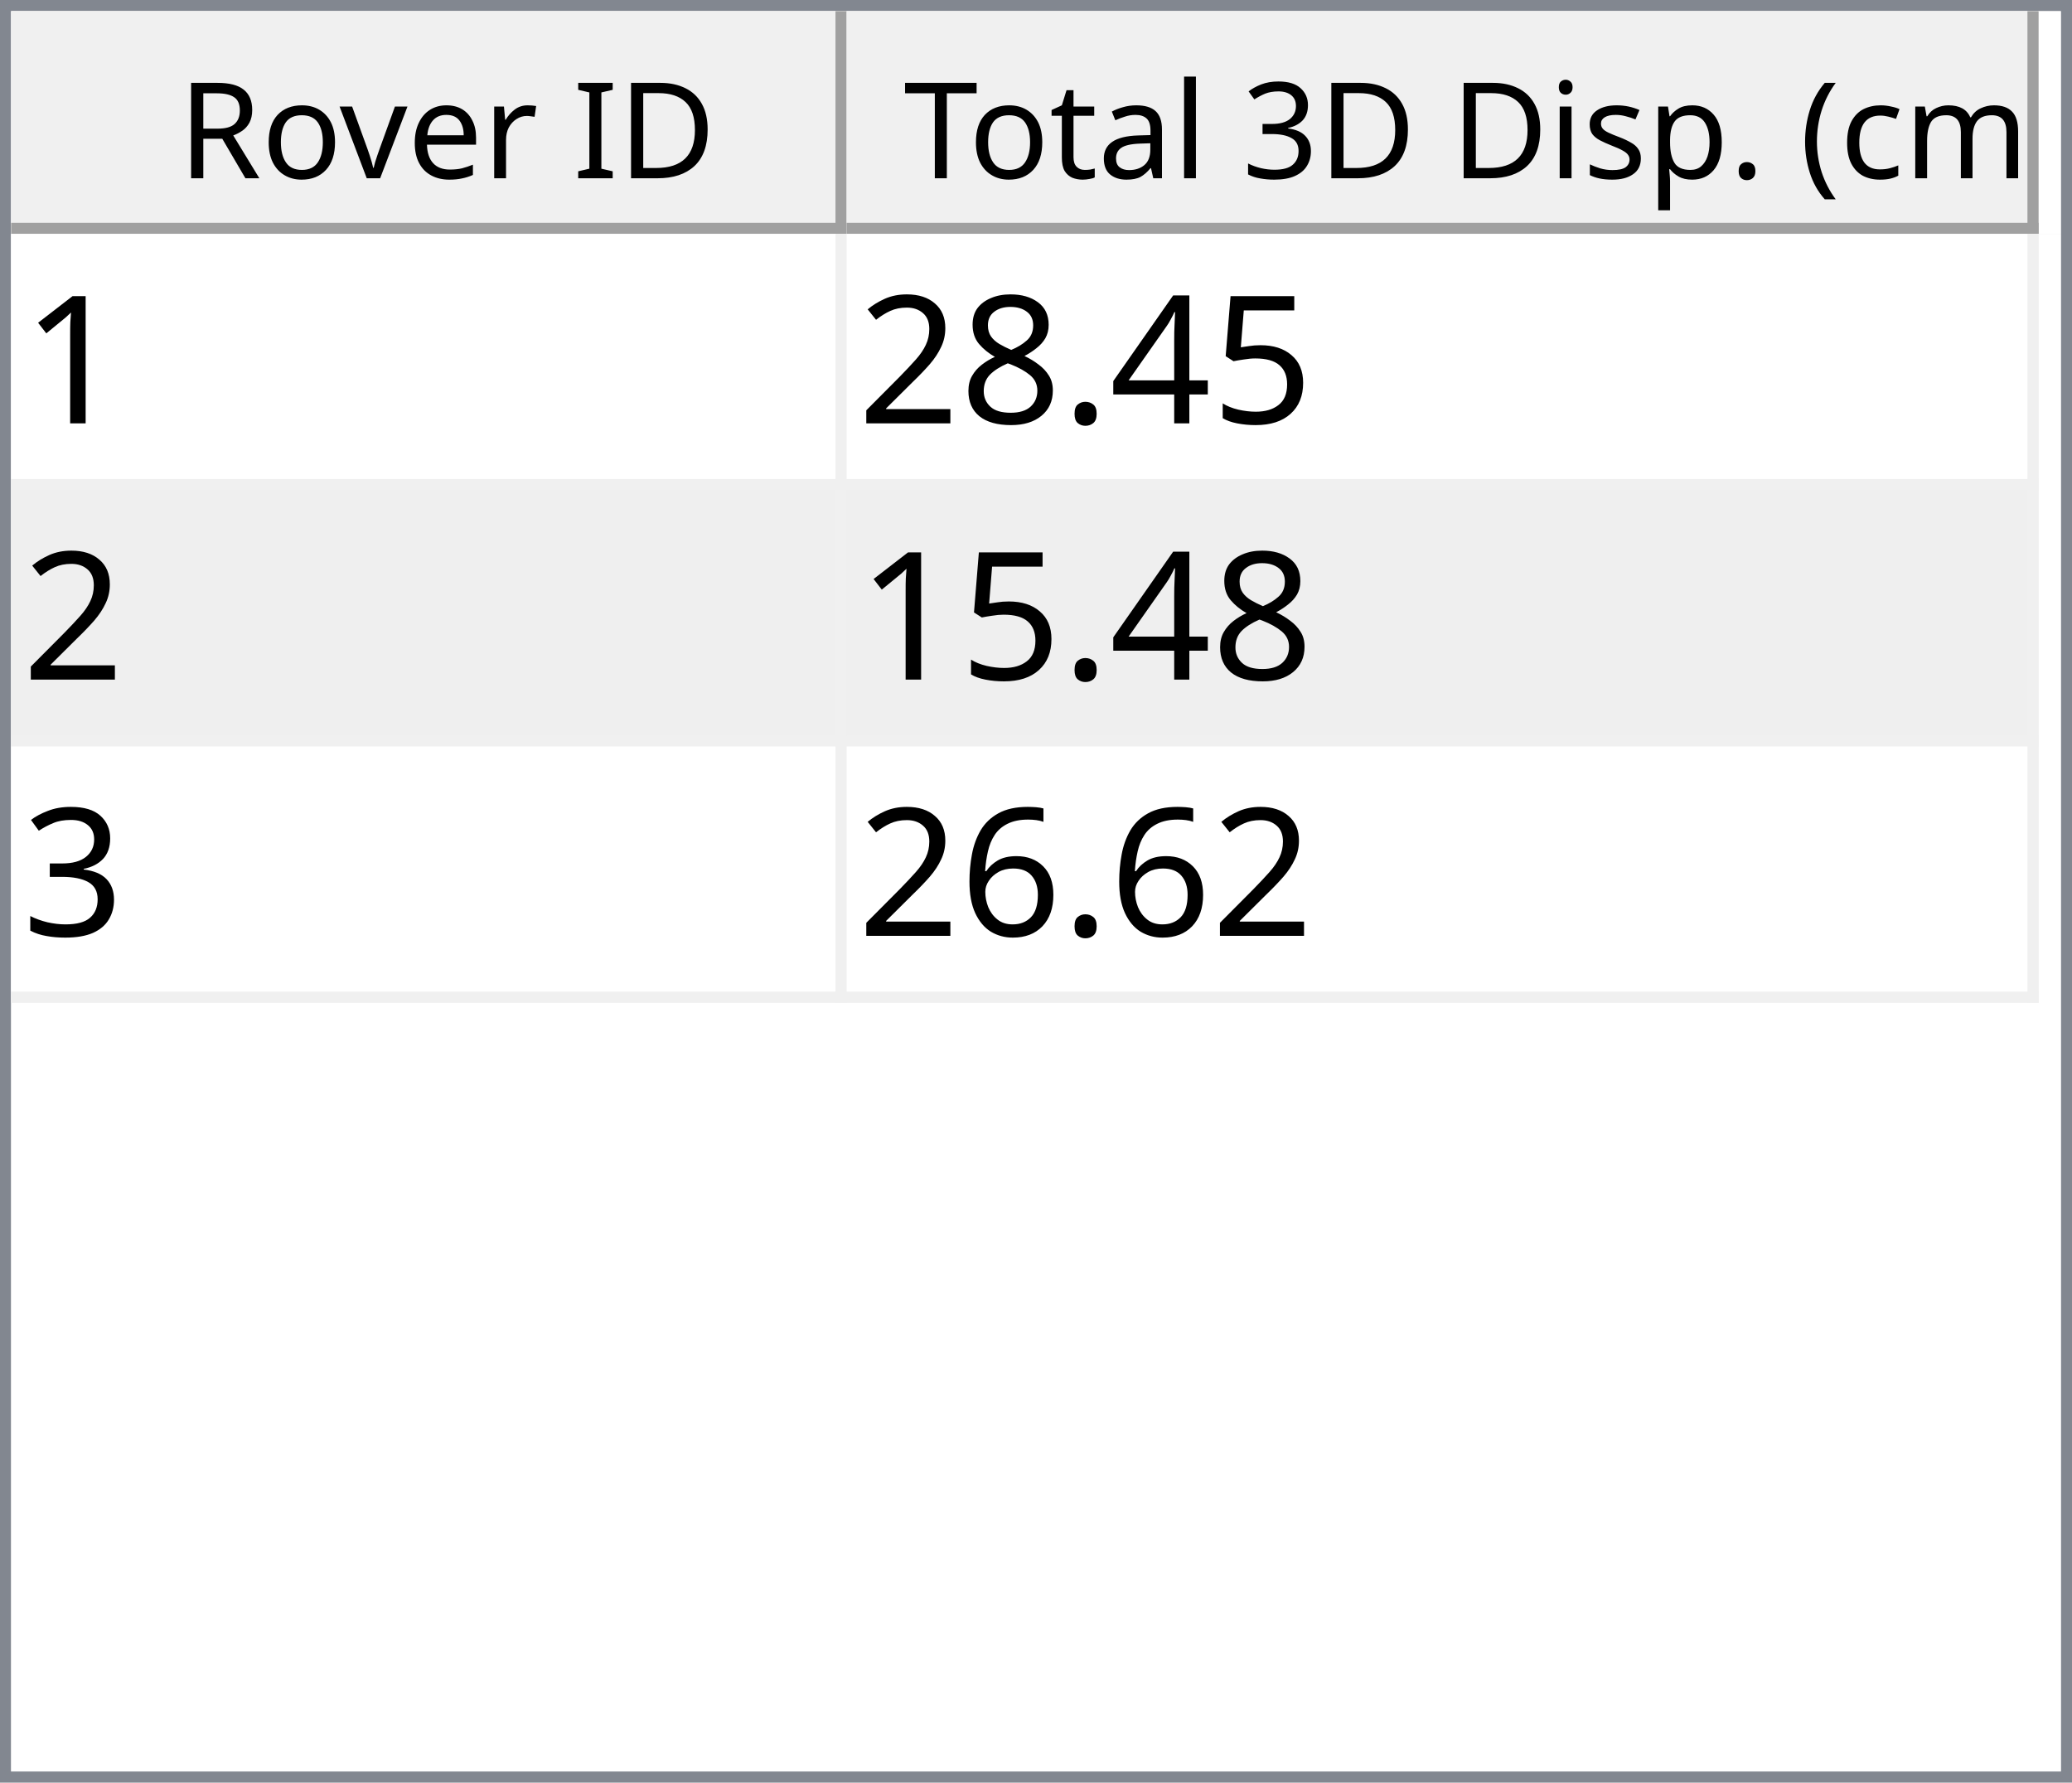
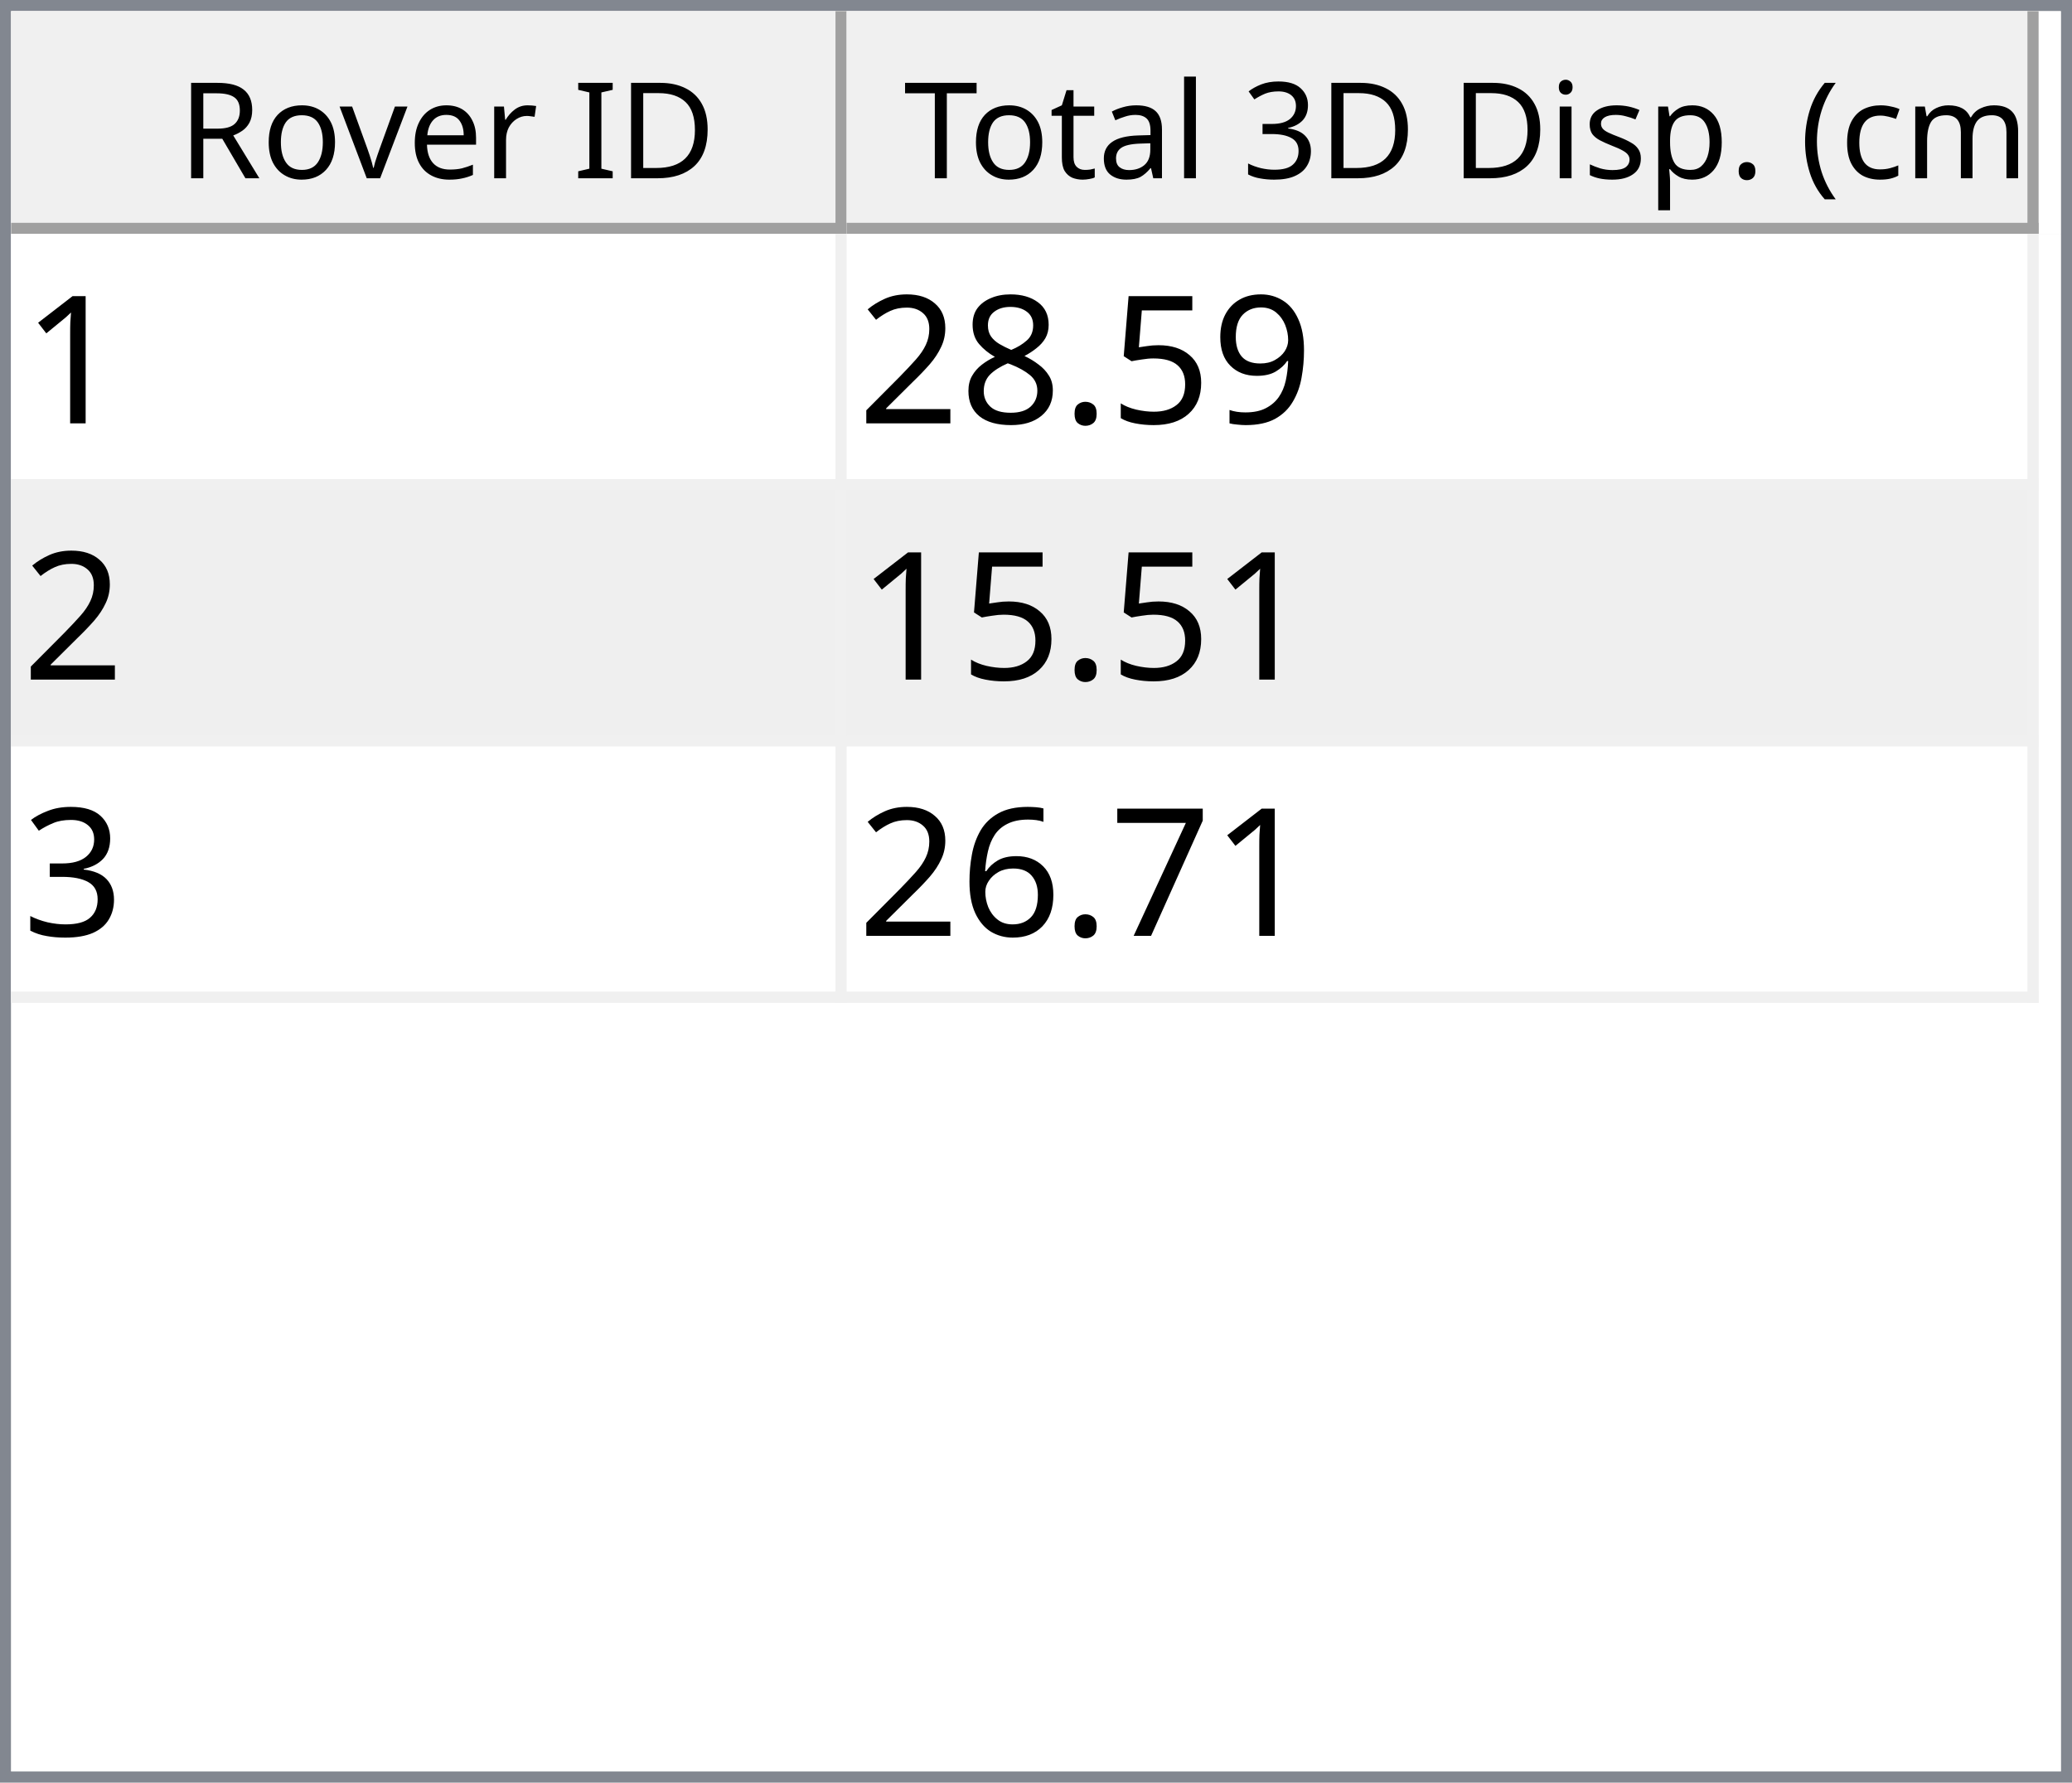
<svg xmlns="http://www.w3.org/2000/svg" style="fill-opacity:1; color-rendering:auto; color-interpolation:auto; text-rendering:auto; stroke:black; stroke-linecap:square; stroke-miterlimit:10; shape-rendering:auto; stroke-opacity:1; fill:black; stroke-dasharray:none; font-weight:normal; stroke-width:1; font-family:'Dialog'; font-style:normal; stroke-linejoin:miter; font-size:12px; stroke-dashoffset:0; image-rendering:auto;" width="186" height="160">
  <defs id="genericDefs" />
  <g>
    <defs id="defs1">
      <clipPath clipPathUnits="userSpaceOnUse" id="clipPath1">
        <path d="M0 0 L186 0 L186 160 L0 160 L0 0 Z" />
      </clipPath>
      <clipPath clipPathUnits="userSpaceOnUse" id="clipPath2">
        <path d="M0 0 L0 160 L186 160 L186 0 Z" />
      </clipPath>
      <clipPath clipPathUnits="userSpaceOnUse" id="clipPath3">
        <path d="M0 0 L0 20 L184 20 L184 0 Z" />
      </clipPath>
      <clipPath clipPathUnits="userSpaceOnUse" id="clipPath4">
        <path d="M0 0 L0 20 L75 20 L75 0 Z" />
      </clipPath>
      <clipPath clipPathUnits="userSpaceOnUse" id="clipPath5">
        <path d="M1 1 L1 19 L74 19 L74 1 Z" />
      </clipPath>
      <clipPath clipPathUnits="userSpaceOnUse" id="clipPath6">
        <path d="M0 0 L0 18 L73 18 L73 0 Z" />
      </clipPath>
      <clipPath clipPathUnits="userSpaceOnUse" id="clipPath7">
        <path d="M-0.5 -0.5 L-0.5 19.5 L74.5 19.5 L74.5 -0.5 Z" />
      </clipPath>
      <clipPath clipPathUnits="userSpaceOnUse" id="clipPath8">
        <path d="M0 0 L0 20 L107 20 L107 0 Z" />
      </clipPath>
      <clipPath clipPathUnits="userSpaceOnUse" id="clipPath9">
        <path d="M1 1 L1 19 L106 19 L106 1 Z" />
      </clipPath>
      <clipPath clipPathUnits="userSpaceOnUse" id="clipPath10">
        <path d="M0 0 L0 18 L105 18 L105 0 Z" />
      </clipPath>
      <clipPath clipPathUnits="userSpaceOnUse" id="clipPath11">
        <path d="M-0.5 -0.5 L-0.5 19.5 L106.5 19.5 L106.5 -0.5 Z" />
      </clipPath>
      <clipPath clipPathUnits="userSpaceOnUse" id="clipPath12">
        <path d="M0 0 L0 138 L184 138 L184 0 Z" />
      </clipPath>
      <clipPath clipPathUnits="userSpaceOnUse" id="clipPath13">
        <path d="M0 0 L0 69 L182 69 L182 0 Z" />
      </clipPath>
      <clipPath clipPathUnits="userSpaceOnUse" id="clipPath14">
        <path d="M-0.5 -0.5 L-0.5 68.5 L181.5 68.5 L181.5 -0.5 Z" />
      </clipPath>
      <clipPath clipPathUnits="userSpaceOnUse" id="clipPath15">
        <path d="M0 0 L0 22 L74 22 L74 0 Z" />
      </clipPath>
      <clipPath clipPathUnits="userSpaceOnUse" id="clipPath16">
        <path d="M0 0 L0 22 L106 22 L106 0 Z" />
      </clipPath>
      <font horiz-adv-x="64.551" id="font1">
        <font-face ascent="107.91" descent="25.098" units-per-em="100" style="font-style:normal; font-family:Segoe UI; font-weight:normal;" />
        <missing-glyph horiz-adv-x="64.551" d="M8.109 0 L8.109 68.266 L56.453 68.266 L56.453 0 L8.109 0 ZM15.328 7.234 L49.219 7.234 L49.219 61.031 L15.328 61.031 L15.328 7.234 Z" />
        <glyph unicode="D" horiz-adv-x="70.117" d="M9.188 0 L9.188 70.016 L28.516 70.016 Q65.531 70.016 65.531 35.891 Q65.531 19.672 55.25 9.836 Q44.969 0 27.734 0 L9.188 0 ZM17.391 62.594 L17.391 7.422 L27.828 7.422 Q41.609 7.422 49.273 14.797 Q56.938 22.172 56.938 35.688 Q56.938 62.594 28.328 62.594 L17.391 62.594 Z" />
        <glyph unicode="I" horiz-adv-x="26.611" d="M17.391 0 L9.188 0 L9.188 70.016 L17.391 70.016 L17.391 0 Z" />
        <glyph unicode=" " horiz-adv-x="27.393" d="" />
        <glyph unicode="r" horiz-adv-x="34.766" d="M34.188 41.891 Q32.078 43.5 28.125 43.5 Q23 43.5 19.555 38.672 Q16.109 33.844 16.109 25.484 L16.109 0 L8.109 0 L8.109 50 L16.109 50 L16.109 39.703 L16.312 39.703 Q18.016 44.969 21.531 47.922 Q25.047 50.875 29.391 50.875 Q32.516 50.875 34.188 50.203 L34.188 41.891 Z" />
        <glyph unicode="e" horiz-adv-x="52.295" d="M48.297 23 L12.984 23 Q13.188 14.656 17.484 10.109 Q21.781 5.562 29.297 5.562 Q37.75 5.562 44.828 11.141 L44.828 3.609 Q38.234 -1.172 27.391 -1.172 Q16.797 -1.172 10.742 5.641 Q4.688 12.453 4.688 24.812 Q4.688 36.469 11.305 43.82 Q17.922 51.172 27.734 51.172 Q37.547 51.172 42.922 44.828 Q48.297 38.484 48.297 27.203 L48.297 23 ZM40.094 29.781 Q40.047 36.719 36.75 40.578 Q33.453 44.438 27.594 44.438 Q21.922 44.438 17.969 40.383 Q14.016 36.328 13.094 29.781 L40.094 29.781 Z" />
        <glyph unicode="v" horiz-adv-x="47.9" d="M47.406 50 L27.484 0 L19.625 0 L0.688 50 L9.469 50 L22.172 13.672 Q23.578 9.672 23.922 6.688 L24.125 6.688 Q24.609 10.453 25.688 13.484 L38.969 50 L47.406 50 Z" />
        <glyph unicode="o" horiz-adv-x="58.594" d="M29 -1.172 Q17.922 -1.172 11.305 5.836 Q4.688 12.844 4.688 24.422 Q4.688 37.016 11.57 44.094 Q18.453 51.172 30.172 51.172 Q41.359 51.172 47.633 44.289 Q53.906 37.406 53.906 25.203 Q53.906 13.234 47.141 6.031 Q40.375 -1.172 29 -1.172 ZM29.594 44.438 Q21.875 44.438 17.383 39.188 Q12.891 33.938 12.891 24.703 Q12.891 15.828 17.43 10.695 Q21.969 5.562 29.594 5.562 Q37.359 5.562 41.531 10.594 Q45.703 15.625 45.703 24.906 Q45.703 34.281 41.531 39.359 Q37.359 44.438 29.594 44.438 Z" />
        <glyph unicode="R" horiz-adv-x="59.814" d="M59.375 0 L49.609 0 L37.891 19.625 Q36.281 22.359 34.766 24.289 Q33.25 26.219 31.664 27.438 Q30.078 28.656 28.25 29.219 Q26.422 29.781 24.125 29.781 L17.391 29.781 L17.391 0 L9.188 0 L9.188 70.016 L30.078 70.016 Q34.672 70.016 38.555 68.867 Q42.438 67.719 45.289 65.375 Q48.141 63.031 49.758 59.547 Q51.375 56.062 51.375 51.375 Q51.375 47.703 50.273 44.656 Q49.172 41.609 47.148 39.211 Q45.125 36.812 42.266 35.133 Q39.406 33.453 35.844 32.516 L35.844 32.328 Q37.594 31.547 38.891 30.547 Q40.188 29.547 41.359 28.18 Q42.531 26.812 43.68 25.078 Q44.828 23.344 46.234 21.047 L59.375 0 ZM17.391 62.594 L17.391 37.203 L28.516 37.203 Q31.594 37.203 34.203 38.133 Q36.812 39.062 38.719 40.797 Q40.625 42.531 41.703 45.047 Q42.781 47.562 42.781 50.688 Q42.781 56.297 39.141 59.445 Q35.5 62.594 28.609 62.594 L17.391 62.594 Z" />
        <glyph unicode=")" horiz-adv-x="30.176" d="M8.297 -15.922 L1.172 -15.922 Q16.406 2.344 16.406 26.812 Q16.406 51.469 1.078 70.016 L8.297 70.016 Q23.531 52.156 23.531 26.703 Q23.531 1.375 8.297 -15.922 Z" />
        <glyph unicode="m" horiz-adv-x="86.133" d="M79.109 0 L71.094 0 L71.094 28.719 Q71.094 37.016 68.531 40.727 Q65.969 44.438 59.906 44.438 Q54.781 44.438 51.195 39.75 Q47.609 35.062 47.609 28.516 L47.609 0 L39.594 0 L39.594 29.688 Q39.594 44.438 28.219 44.438 Q22.953 44.438 19.531 40.016 Q16.109 35.594 16.109 28.516 L16.109 0 L8.109 0 L8.109 50 L16.109 50 L16.109 42.094 L16.312 42.094 Q21.625 51.172 31.844 51.172 Q36.969 51.172 40.773 48.312 Q44.578 45.453 46 40.828 Q51.562 51.172 62.594 51.172 Q79.109 51.172 79.109 30.812 L79.109 0 Z" />
        <glyph unicode="c" horiz-adv-x="46.191" d="M42.188 2.297 Q36.422 -1.172 28.516 -1.172 Q17.828 -1.172 11.258 5.789 Q4.688 12.75 4.688 23.828 Q4.688 36.188 11.766 43.68 Q18.844 51.172 30.672 51.172 Q37.25 51.172 42.281 48.734 L42.281 40.531 Q36.719 44.438 30.375 44.438 Q22.703 44.438 17.797 38.945 Q12.891 33.453 12.891 24.516 Q12.891 15.719 17.508 10.641 Q22.125 5.562 29.891 5.562 Q36.422 5.562 42.188 9.906 L42.188 2.297 Z" />
        <glyph unicode="(" horiz-adv-x="30.176" d="M29.109 -15.922 L21.969 -15.922 Q6.844 1.375 6.844 26.703 Q6.844 52.156 21.969 70.016 L29.203 70.016 Q13.875 51.469 13.875 26.812 Q13.875 2.344 29.109 -15.922 Z" />
        <glyph unicode="." horiz-adv-x="21.68" d="M10.891 -1.078 Q8.641 -1.078 7.055 0.539 Q5.469 2.156 5.469 4.391 Q5.469 6.641 7.055 8.273 Q8.641 9.906 10.891 9.906 Q13.188 9.906 14.797 8.273 Q16.406 6.641 16.406 4.391 Q16.406 2.156 14.797 0.539 Q13.188 -1.078 10.891 -1.078 Z" />
        <glyph unicode="p" horiz-adv-x="58.789" d="M16.312 7.234 L16.109 7.234 L16.109 -23 L8.109 -23 L8.109 50 L16.109 50 L16.109 41.219 L16.312 41.219 Q22.219 51.172 33.594 51.172 Q43.266 51.172 48.688 44.461 Q54.109 37.75 54.109 26.469 Q54.109 13.922 48 6.375 Q41.891 -1.172 31.297 -1.172 Q21.578 -1.172 16.312 7.234 ZM16.109 27.391 L16.109 20.406 Q16.109 14.203 20.141 9.883 Q24.172 5.562 30.375 5.562 Q37.641 5.562 41.773 11.133 Q45.906 16.703 45.906 26.609 Q45.906 34.969 42.047 39.703 Q38.188 44.438 31.594 44.438 Q24.609 44.438 20.359 39.578 Q16.109 34.719 16.109 27.391 Z" />
        <glyph unicode="s" horiz-adv-x="42.432" d="M5.078 1.812 L5.078 10.406 Q11.625 5.562 19.484 5.562 Q30.031 5.562 30.031 12.594 Q30.031 14.594 29.125 15.992 Q28.219 17.391 26.68 18.461 Q25.141 19.531 23.07 20.383 Q21 21.234 18.609 22.172 Q15.281 23.484 12.766 24.828 Q10.25 26.172 8.57 27.859 Q6.891 29.547 6.031 31.695 Q5.172 33.844 5.172 36.719 Q5.172 40.234 6.789 42.945 Q8.406 45.656 11.086 47.484 Q13.766 49.312 17.211 50.242 Q20.656 51.172 24.312 51.172 Q30.812 51.172 35.938 48.922 L35.938 40.828 Q30.422 44.438 23.25 44.438 Q21 44.438 19.195 43.922 Q17.391 43.406 16.094 42.477 Q14.797 41.547 14.086 40.258 Q13.375 38.969 13.375 37.406 Q13.375 35.453 14.086 34.133 Q14.797 32.812 16.164 31.789 Q17.531 30.766 19.484 29.938 Q21.438 29.109 23.922 28.125 Q27.25 26.859 29.883 25.516 Q32.516 24.172 34.375 22.484 Q36.234 20.797 37.234 18.602 Q38.234 16.406 38.234 13.375 Q38.234 9.672 36.602 6.938 Q34.969 4.203 32.234 2.398 Q29.5 0.594 25.93 -0.289 Q22.359 -1.172 18.453 -1.172 Q10.75 -1.172 5.078 1.812 Z" />
        <glyph unicode="i" horiz-adv-x="24.219" d="M12.203 62.703 Q10.062 62.703 8.547 64.164 Q7.031 65.625 7.031 67.875 Q7.031 70.125 8.547 71.609 Q10.062 73.094 12.203 73.094 Q14.406 73.094 15.945 71.609 Q17.484 70.125 17.484 67.875 Q17.484 65.719 15.945 64.211 Q14.406 62.703 12.203 62.703 ZM16.109 0 L8.109 0 L8.109 50 L16.109 50 L16.109 0 Z" />
        <glyph unicode="3" horiz-adv-x="53.906" d="M46.531 19.828 Q46.531 15.094 44.75 11.211 Q42.969 7.328 39.719 4.57 Q36.469 1.812 31.93 0.297 Q27.391 -1.219 21.922 -1.219 Q11.922 -1.219 6 2.594 L6 11.188 Q13.094 5.609 22.219 5.609 Q25.875 5.609 28.828 6.539 Q31.781 7.469 33.906 9.227 Q36.031 10.984 37.18 13.477 Q38.328 15.969 38.328 19.094 Q38.328 32.812 18.797 32.812 L12.984 32.812 L12.984 39.594 L18.5 39.594 Q35.797 39.594 35.797 52.484 Q35.797 64.406 22.609 64.406 Q15.188 64.406 8.688 59.422 L8.688 67.188 Q15.375 71.188 24.609 71.188 Q29 71.188 32.57 69.969 Q36.141 68.75 38.68 66.555 Q41.219 64.359 42.609 61.281 Q44 58.203 44 54.5 Q44 40.672 30.031 36.719 L30.031 36.531 Q33.594 36.141 36.625 34.797 Q39.656 33.453 41.852 31.305 Q44.047 29.156 45.289 26.25 Q46.531 23.344 46.531 19.828 Z" />
        <glyph unicode="l" horiz-adv-x="24.219" d="M16.109 0 L8.109 0 L8.109 74.031 L16.109 74.031 L16.109 0 Z" />
        <glyph unicode="a" horiz-adv-x="50.879" d="M43.891 0 L35.891 0 L35.891 7.812 L35.688 7.812 Q30.469 -1.172 20.312 -1.172 Q12.844 -1.172 8.617 2.781 Q4.391 6.734 4.391 13.281 Q4.391 27.297 20.906 29.594 L35.891 31.688 Q35.891 44.438 25.594 44.438 Q16.547 44.438 9.281 38.281 L9.281 46.484 Q16.656 51.172 26.266 51.172 Q43.891 51.172 43.891 32.516 L43.891 0 ZM35.891 25.297 L23.828 23.641 Q18.266 22.859 15.43 20.875 Q12.594 18.891 12.594 13.875 Q12.594 10.203 15.211 7.883 Q17.828 5.562 22.172 5.562 Q28.125 5.562 32.008 9.742 Q35.891 13.922 35.891 20.312 L35.891 25.297 Z" />
        <glyph unicode="t" horiz-adv-x="33.887" d="M31.297 0.484 Q28.469 -1.078 23.828 -1.078 Q10.688 -1.078 10.688 13.578 L10.688 43.172 L2.094 43.172 L2.094 50 L10.688 50 L10.688 62.203 L18.703 64.797 L18.703 50 L31.297 50 L31.297 43.172 L18.703 43.172 L18.703 14.984 Q18.703 9.969 20.414 7.82 Q22.125 5.672 26.078 5.672 Q29.109 5.672 31.297 7.328 L31.297 0.484 Z" />
        <glyph unicode="T" horiz-adv-x="52.393" d="M50.594 62.594 L30.375 62.594 L30.375 0 L22.172 0 L22.172 62.594 L2 62.594 L2 70.016 L50.594 70.016 L50.594 62.594 Z" />
      </font>
      <font horiz-adv-x="75.0" id="font2">
        <font-face ascent="100.537" descent="21.973" units-per-em="100" style="font-style:normal; font-family:sans-serif; font-weight:normal;" />
        <missing-glyph horiz-adv-x="75.0" d="M12.5 0 L12.5 62.5 L62.5 62.5 L62.5 0 L12.5 0 ZM14.062 1.562 L60.938 1.562 L60.938 60.938 L14.062 60.938 L14.062 1.562 Z" />
        <glyph unicode="1" horiz-adv-x="55.615" d="M37.25 0 L28.469 0 L28.469 56 Q25.297 52.984 20.141 49.953 Q14.984 46.922 10.891 45.406 L10.891 53.906 Q18.266 57.375 23.781 62.305 Q29.297 67.234 31.594 71.875 L37.25 71.875 L37.25 0 Z" />
+         <glyph unicode="9" horiz-adv-x="55.615" d="M5.469 16.547 L13.922 17.328 Q14.984 11.375 18.016 8.688 Q21.047 6 25.781 6 Q29.828 6 32.883 7.859 Q35.938 9.719 37.891 12.82 Q39.844 15.922 41.164 21.195 Q42.484 26.469 42.484 31.938 Q42.484 32.516 42.438 33.688 Q39.797 29.5 35.234 26.883 Q30.672 24.266 25.344 24.266 Q16.453 24.266 10.305 30.711 Q4.156 37.156 4.156 47.703 Q4.156 58.594 10.578 65.234 Q17 71.875 26.656 71.875 Q33.641 71.875 39.43 68.117 Q45.219 64.359 48.219 57.398 Q51.219 50.438 51.219 37.25 Q51.219 23.531 48.242 15.406 Q45.266 7.281 39.383 3.031 Q33.5 -1.219 25.594 -1.219 Q17.188 -1.219 11.867 3.445 Q6.547 8.109 5.469 16.547 ZM41.453 48.141 Q41.453 55.719 37.43 60.156 Q33.406 64.594 27.734 64.594 Q21.875 64.594 17.531 59.812 Q13.188 55.031 13.188 47.406 Q13.188 40.578 17.312 36.305 Q21.438 32.031 27.484 32.031 Q33.594 32.031 37.523 36.305 Q41.453 40.578 41.453 48.141 Z" />
        <glyph unicode="5" horiz-adv-x="55.615" d="M4.156 18.75 L13.375 19.531 Q14.406 12.797 18.141 9.398 Q21.875 6 27.156 6 Q33.5 6 37.891 10.789 Q42.281 15.578 42.281 23.484 Q42.281 31 38.062 35.352 Q33.844 39.703 27 39.703 Q22.75 39.703 19.336 37.773 Q15.922 35.844 13.969 32.766 L5.719 33.844 L12.641 70.609 L48.25 70.609 L48.25 62.203 L19.672 62.203 L15.828 42.969 Q22.266 47.469 29.344 47.469 Q38.719 47.469 45.164 40.969 Q51.609 34.469 51.609 24.266 Q51.609 14.547 45.953 7.469 Q39.062 -1.219 27.156 -1.219 Q17.391 -1.219 11.211 4.25 Q5.031 9.719 4.156 18.75 Z" />
-         <glyph unicode="4" horiz-adv-x="55.615" d="M32.328 0 L32.328 17.141 L1.266 17.141 L1.266 25.203 L33.938 71.578 L41.109 71.578 L41.109 25.203 L50.781 25.203 L50.781 17.141 L41.109 17.141 L41.109 0 L32.328 0 ZM32.328 25.203 L32.328 57.469 L9.906 25.203 L32.328 25.203 Z" />
        <glyph unicode="." horiz-adv-x="27.783" d="M9.078 0 L9.078 10.016 L19.094 10.016 L19.094 0 L9.078 0 Z" />
        <glyph unicode="8" horiz-adv-x="55.615" d="M17.672 38.812 Q12.203 40.828 9.57 44.539 Q6.938 48.25 6.938 53.422 Q6.938 61.234 12.555 66.555 Q18.172 71.875 27.484 71.875 Q36.859 71.875 42.578 66.43 Q48.297 60.984 48.297 53.172 Q48.297 48.188 45.68 44.508 Q43.062 40.828 37.75 38.812 Q44.344 36.672 47.781 31.883 Q51.219 27.094 51.219 20.453 Q51.219 11.281 44.727 5.031 Q38.234 -1.219 27.641 -1.219 Q17.047 -1.219 10.547 5.055 Q4.047 11.328 4.047 20.703 Q4.047 27.688 7.594 32.398 Q11.141 37.109 17.672 38.812 ZM15.922 53.719 Q15.922 48.641 19.195 45.414 Q22.469 42.188 27.688 42.188 Q32.766 42.188 36.016 45.383 Q39.266 48.578 39.266 53.219 Q39.266 58.062 35.914 61.359 Q32.562 64.656 27.594 64.656 Q22.562 64.656 19.242 61.43 Q15.922 58.203 15.922 53.719 ZM13.094 20.656 Q13.094 16.891 14.875 13.375 Q16.656 9.859 20.172 7.93 Q23.688 6 27.734 6 Q34.031 6 38.133 10.055 Q42.234 14.109 42.234 20.359 Q42.234 26.703 38.016 30.859 Q33.797 35.016 27.438 35.016 Q21.234 35.016 17.164 30.914 Q13.094 26.812 13.094 20.656 Z" />
        <glyph unicode="2" horiz-adv-x="55.615" d="M50.344 8.453 L50.344 0 L3.031 0 Q2.938 3.172 4.047 6.109 Q5.859 10.938 9.836 15.625 Q13.812 20.312 21.344 26.469 Q33.016 36.031 37.117 41.625 Q41.219 47.219 41.219 52.203 Q41.219 57.422 37.477 61.008 Q33.734 64.594 27.734 64.594 Q21.391 64.594 17.578 60.789 Q13.766 56.984 13.719 50.25 L4.688 51.172 Q5.609 61.281 11.664 66.578 Q17.719 71.875 27.938 71.875 Q38.234 71.875 44.242 66.164 Q50.25 60.453 50.25 52 Q50.25 47.703 48.492 43.555 Q46.734 39.406 42.656 34.812 Q38.578 30.219 29.109 22.219 Q21.188 15.578 18.945 13.211 Q16.703 10.844 15.234 8.453 L50.344 8.453 Z" />
        <glyph unicode="3" horiz-adv-x="55.615" d="M4.203 18.891 L12.984 20.062 Q14.5 12.594 18.141 9.297 Q21.781 6 27 6 Q33.203 6 37.477 10.297 Q41.75 14.594 41.75 20.953 Q41.75 27 37.797 30.93 Q33.844 34.859 27.734 34.859 Q25.25 34.859 21.531 33.891 L22.516 41.609 Q23.391 41.5 23.922 41.5 Q29.547 41.5 34.039 44.43 Q38.531 47.359 38.531 53.469 Q38.531 58.297 35.258 61.477 Q31.984 64.656 26.812 64.656 Q21.688 64.656 18.266 61.43 Q14.844 58.203 13.875 51.766 L5.078 53.328 Q6.688 62.156 12.398 67.016 Q18.109 71.875 26.609 71.875 Q32.469 71.875 37.398 69.359 Q42.328 66.844 44.945 62.5 Q47.562 58.156 47.562 53.266 Q47.562 48.641 45.07 44.828 Q42.578 41.016 37.703 38.766 Q44.047 37.312 47.562 32.695 Q51.078 28.078 51.078 21.141 Q51.078 11.766 44.242 5.25 Q37.406 -1.266 26.953 -1.266 Q17.531 -1.266 11.305 4.352 Q5.078 9.969 4.203 18.891 Z" />
+         <glyph unicode="7" horiz-adv-x="55.615" d="M4.734 62.203 L4.734 70.656 L51.078 70.656 L51.078 63.812 Q44.234 56.547 37.523 44.484 Q30.812 32.422 27.156 19.672 Q24.516 10.688 23.781 0 L14.75 0 Q14.891 8.453 18.062 20.414 Q21.234 32.375 27.172 43.484 Q33.109 54.594 39.797 62.203 L4.734 62.203 Z" />
        <glyph unicode="6" horiz-adv-x="55.615" d="M49.75 54.047 L41.016 53.375 Q39.844 58.547 37.703 60.891 Q34.125 64.656 28.906 64.656 Q24.703 64.656 21.531 62.312 Q17.391 59.281 14.992 53.469 Q12.594 47.656 12.5 36.922 Q15.672 41.75 20.266 44.094 Q24.859 46.438 29.891 46.438 Q38.672 46.438 44.852 39.969 Q51.031 33.5 51.031 23.25 Q51.031 16.5 48.125 10.719 Q45.219 4.938 40.141 1.859 Q35.062 -1.219 28.609 -1.219 Q17.625 -1.219 10.695 6.859 Q3.766 14.938 3.766 33.5 Q3.766 54.25 11.422 63.672 Q18.109 71.875 29.438 71.875 Q37.891 71.875 43.289 67.141 Q48.688 62.406 49.75 54.047 ZM13.875 23.188 Q13.875 18.656 15.797 14.508 Q17.719 10.359 21.188 8.18 Q24.656 6 28.469 6 Q34.031 6 38.039 10.492 Q42.047 14.984 42.047 22.703 Q42.047 30.125 38.086 34.398 Q34.125 38.672 28.125 38.672 Q22.172 38.672 18.023 34.398 Q13.875 30.125 13.875 23.188 Z" />
      </font>
    </defs>
    <g style="fill:white; stroke:white;">
      <rect x="0" y="0" width="186" style="clip-path:url(#clipPath1); stroke:none;" height="160" />
    </g>
    <g style="fill:white; text-rendering:optimizeSpeed; color-rendering:optimizeSpeed; image-rendering:optimizeSpeed; shape-rendering:crispEdges; stroke:white; color-interpolation:sRGB;">
      <rect x="0" width="186" height="160" y="0" style="stroke:none;" />
      <path style="stroke:none;" d="M0 160 L186 160 L186 0 L0 0 Z" />
    </g>
    <g style="fill:rgb(240,240,240); font-family:'Segoe UI'; stroke:rgb(240,240,240);">
      <rect x="0" y="0" width="186" style="clip-path:url(#clipPath2); stroke:none;" height="160" />
    </g>
    <g style="fill:rgb(130,135,144); font-family:'Segoe UI'; stroke:rgb(130,135,144);">
      <path d="M0 0 L186 0 L186 160 L0 160 L0 0 ZM1 1 L185 1 L185 159 L1 159 L1 1 Z" style="fill-rule:evenodd; clip-path:url(#clipPath2); stroke:none;" />
    </g>
    <g style="fill:white; font-family:'Segoe UI'; stroke:white;" transform="translate(1,1)">
      <rect x="0" y="0" width="184" style="clip-path:url(#clipPath3); stroke:none;" height="20" />
    </g>
    <g style="fill:rgb(240,240,240); font-family:'Segoe UI'; stroke:rgb(240,240,240);" transform="translate(1,1)">
      <rect x="0" y="0" width="75" style="clip-path:url(#clipPath4); stroke:none;" height="20" />
    </g>
    <g style="font-family:'Segoe UI';" transform="translate(2,2)">
      <text x="14" xml:space="preserve" y="14" style="clip-path:url(#clipPath6); stroke:none;">Rover ID</text>
    </g>
    <g style="fill:rgb(160,160,160); font-family:'Segoe UI'; stroke:rgb(160,160,160); stroke-linejoin:bevel;" transform="translate(1.5,1.5)">
      <line x1="74" x2="74" y1="0" style="fill:none; clip-path:url(#clipPath7);" y2="19" />
    </g>
    <g style="fill:rgb(160,160,160); font-family:'Segoe UI'; stroke:rgb(160,160,160); stroke-linejoin:bevel;" transform="matrix(1,0,0,1,1,1) translate(0.5,0.5)">
      <line x1="0" x2="74" y1="19" style="fill:none; clip-path:url(#clipPath7);" y2="19" />
    </g>
    <g style="fill:rgb(240,240,240); font-family:'Segoe UI'; stroke:rgb(240,240,240);" transform="translate(76,1)">
      <rect x="0" y="0" width="107" style="clip-path:url(#clipPath8); stroke:none;" height="20" />
    </g>
    <g style="font-family:'Segoe UI';" transform="translate(77,2)">
      <text x="1" xml:space="preserve" y="14" style="clip-path:url(#clipPath10); stroke:none;"> Total 3D Disp. (cm)</text>
    </g>
    <g style="fill:rgb(160,160,160); font-family:'Segoe UI'; stroke:rgb(160,160,160); stroke-linejoin:bevel;" transform="translate(76.5,1.5)">
      <line x1="106" x2="106" y1="0" style="fill:none; clip-path:url(#clipPath11);" y2="19" />
    </g>
    <g style="fill:rgb(160,160,160); font-family:'Segoe UI'; stroke:rgb(160,160,160); stroke-linejoin:bevel;" transform="matrix(1,0,0,1,76,1) translate(0.5,0.5)">
      <line x1="0" x2="106" y1="19" style="fill:none; clip-path:url(#clipPath11);" y2="19" />
    </g>
    <g style="fill:white; font-family:'Segoe UI'; stroke:white;" transform="translate(1,21)">
      <rect x="0" y="0" width="184" style="clip-path:url(#clipPath12); stroke:none;" height="138" />
    </g>
    <g style="fill:rgb(240,240,240); font-size:16px; font-family:sans-serif; stroke:rgb(240,240,240);" transform="translate(1,21)">
      <rect x="0" y="0" width="182" style="clip-path:url(#clipPath13); stroke:none;" height="69" />
      <line transform="translate(0.5,0.5)" x1="0" x2="181" y1="22" style="clip-path:url(#clipPath14); fill:none; stroke-linejoin:bevel;" y2="22" />
    </g>
    <g transform="matrix(1,0,0,1,1,21) translate(0.5,0.5)" style="fill:rgb(240,240,240); font-size:16px; font-family:sans-serif; stroke:rgb(240,240,240); stroke-linejoin:bevel;">
      <line x1="0" x2="181" y1="45" style="fill:none; clip-path:url(#clipPath14);" y2="45" />
    </g>
    <g transform="matrix(1,0,0,1,1,21) translate(0.5,0.5)" style="fill:rgb(240,240,240); font-size:16px; font-family:sans-serif; stroke:rgb(240,240,240); stroke-linejoin:bevel;">
      <line x1="0" x2="181" y1="68" style="fill:none; clip-path:url(#clipPath14);" y2="68" />
    </g>
    <g transform="matrix(1,0,0,1,1,21) translate(0.5,0.5)" style="fill:rgb(240,240,240); font-size:16px; font-family:sans-serif; stroke:rgb(240,240,240); stroke-linejoin:bevel;">
      <line x1="74" x2="74" y1="0" style="fill:none; clip-path:url(#clipPath14);" y2="68" />
    </g>
    <g transform="matrix(1,0,0,1,1,21) translate(0.5,0.5)" style="fill:rgb(240,240,240); font-size:16px; font-family:sans-serif; stroke:rgb(240,240,240); stroke-linejoin:bevel;">
      <line x1="181" x2="181" y1="0" style="fill:none; clip-path:url(#clipPath14);" y2="68" />
    </g>
    <g style="fill:white; font-size:16px; font-family:sans-serif; stroke:white;" transform="matrix(1,0,0,1,1,21)">
      <rect x="0" y="0" width="74" style="clip-path:url(#clipPath15); stroke:none;" height="22" />
      <text x="1" y="17" style="fill:black; clip-path:url(#clipPath15); stroke:none;" xml:space="preserve">1</text>
    </g>
    <g style="fill:white; font-size:16px; font-family:sans-serif; stroke:white;" transform="matrix(1,0,0,1,1,21) translate(75,0)">
      <rect x="0" y="0" width="106" style="clip-path:url(#clipPath16); stroke:none;" height="22" />
-       <text x="1" y="17" style="fill:black; clip-path:url(#clipPath16); stroke:none;" xml:space="preserve">28.45</text>
+       <text x="1" y="17" style="fill:black; clip-path:url(#clipPath16); stroke:none;" xml:space="preserve">28.59</text>
    </g>
    <g style="fill:rgb(239,239,239); font-size:16px; font-family:sans-serif; stroke:rgb(239,239,239);" transform="matrix(1,0,0,1,1,21) translate(0,23)">
      <rect x="0" y="0" width="74" style="clip-path:url(#clipPath15); stroke:none;" height="22" />
      <text x="1" y="17" style="fill:black; clip-path:url(#clipPath15); stroke:none;" xml:space="preserve">2</text>
    </g>
    <g style="fill:rgb(239,239,239); font-size:16px; font-family:sans-serif; stroke:rgb(239,239,239);" transform="matrix(1,0,0,1,1,21) translate(75,23)">
      <rect x="0" y="0" width="106" style="clip-path:url(#clipPath16); stroke:none;" height="22" />
-       <text x="1" y="17" style="fill:black; clip-path:url(#clipPath16); stroke:none;" xml:space="preserve">15.48</text>
+       <text x="1" y="17" style="fill:black; clip-path:url(#clipPath16); stroke:none;" xml:space="preserve">15.51</text>
    </g>
    <g style="fill:white; font-size:16px; font-family:sans-serif; stroke:white;" transform="matrix(1,0,0,1,1,21) translate(0,46)">
      <rect x="0" y="0" width="74" style="clip-path:url(#clipPath15); stroke:none;" height="22" />
      <text x="1" y="17" style="fill:black; clip-path:url(#clipPath15); stroke:none;" xml:space="preserve">3</text>
    </g>
    <g style="fill:white; font-size:16px; font-family:sans-serif; stroke:white;" transform="matrix(1,0,0,1,1,21) translate(75,46)">
      <rect x="0" y="0" width="106" style="clip-path:url(#clipPath16); stroke:none;" height="22" />
-       <text x="1" y="17" style="fill:black; clip-path:url(#clipPath16); stroke:none;" xml:space="preserve">26.62</text>
+       <text x="1" y="17" style="fill:black; clip-path:url(#clipPath16); stroke:none;" xml:space="preserve">26.71</text>
    </g>
  </g>
</svg>
